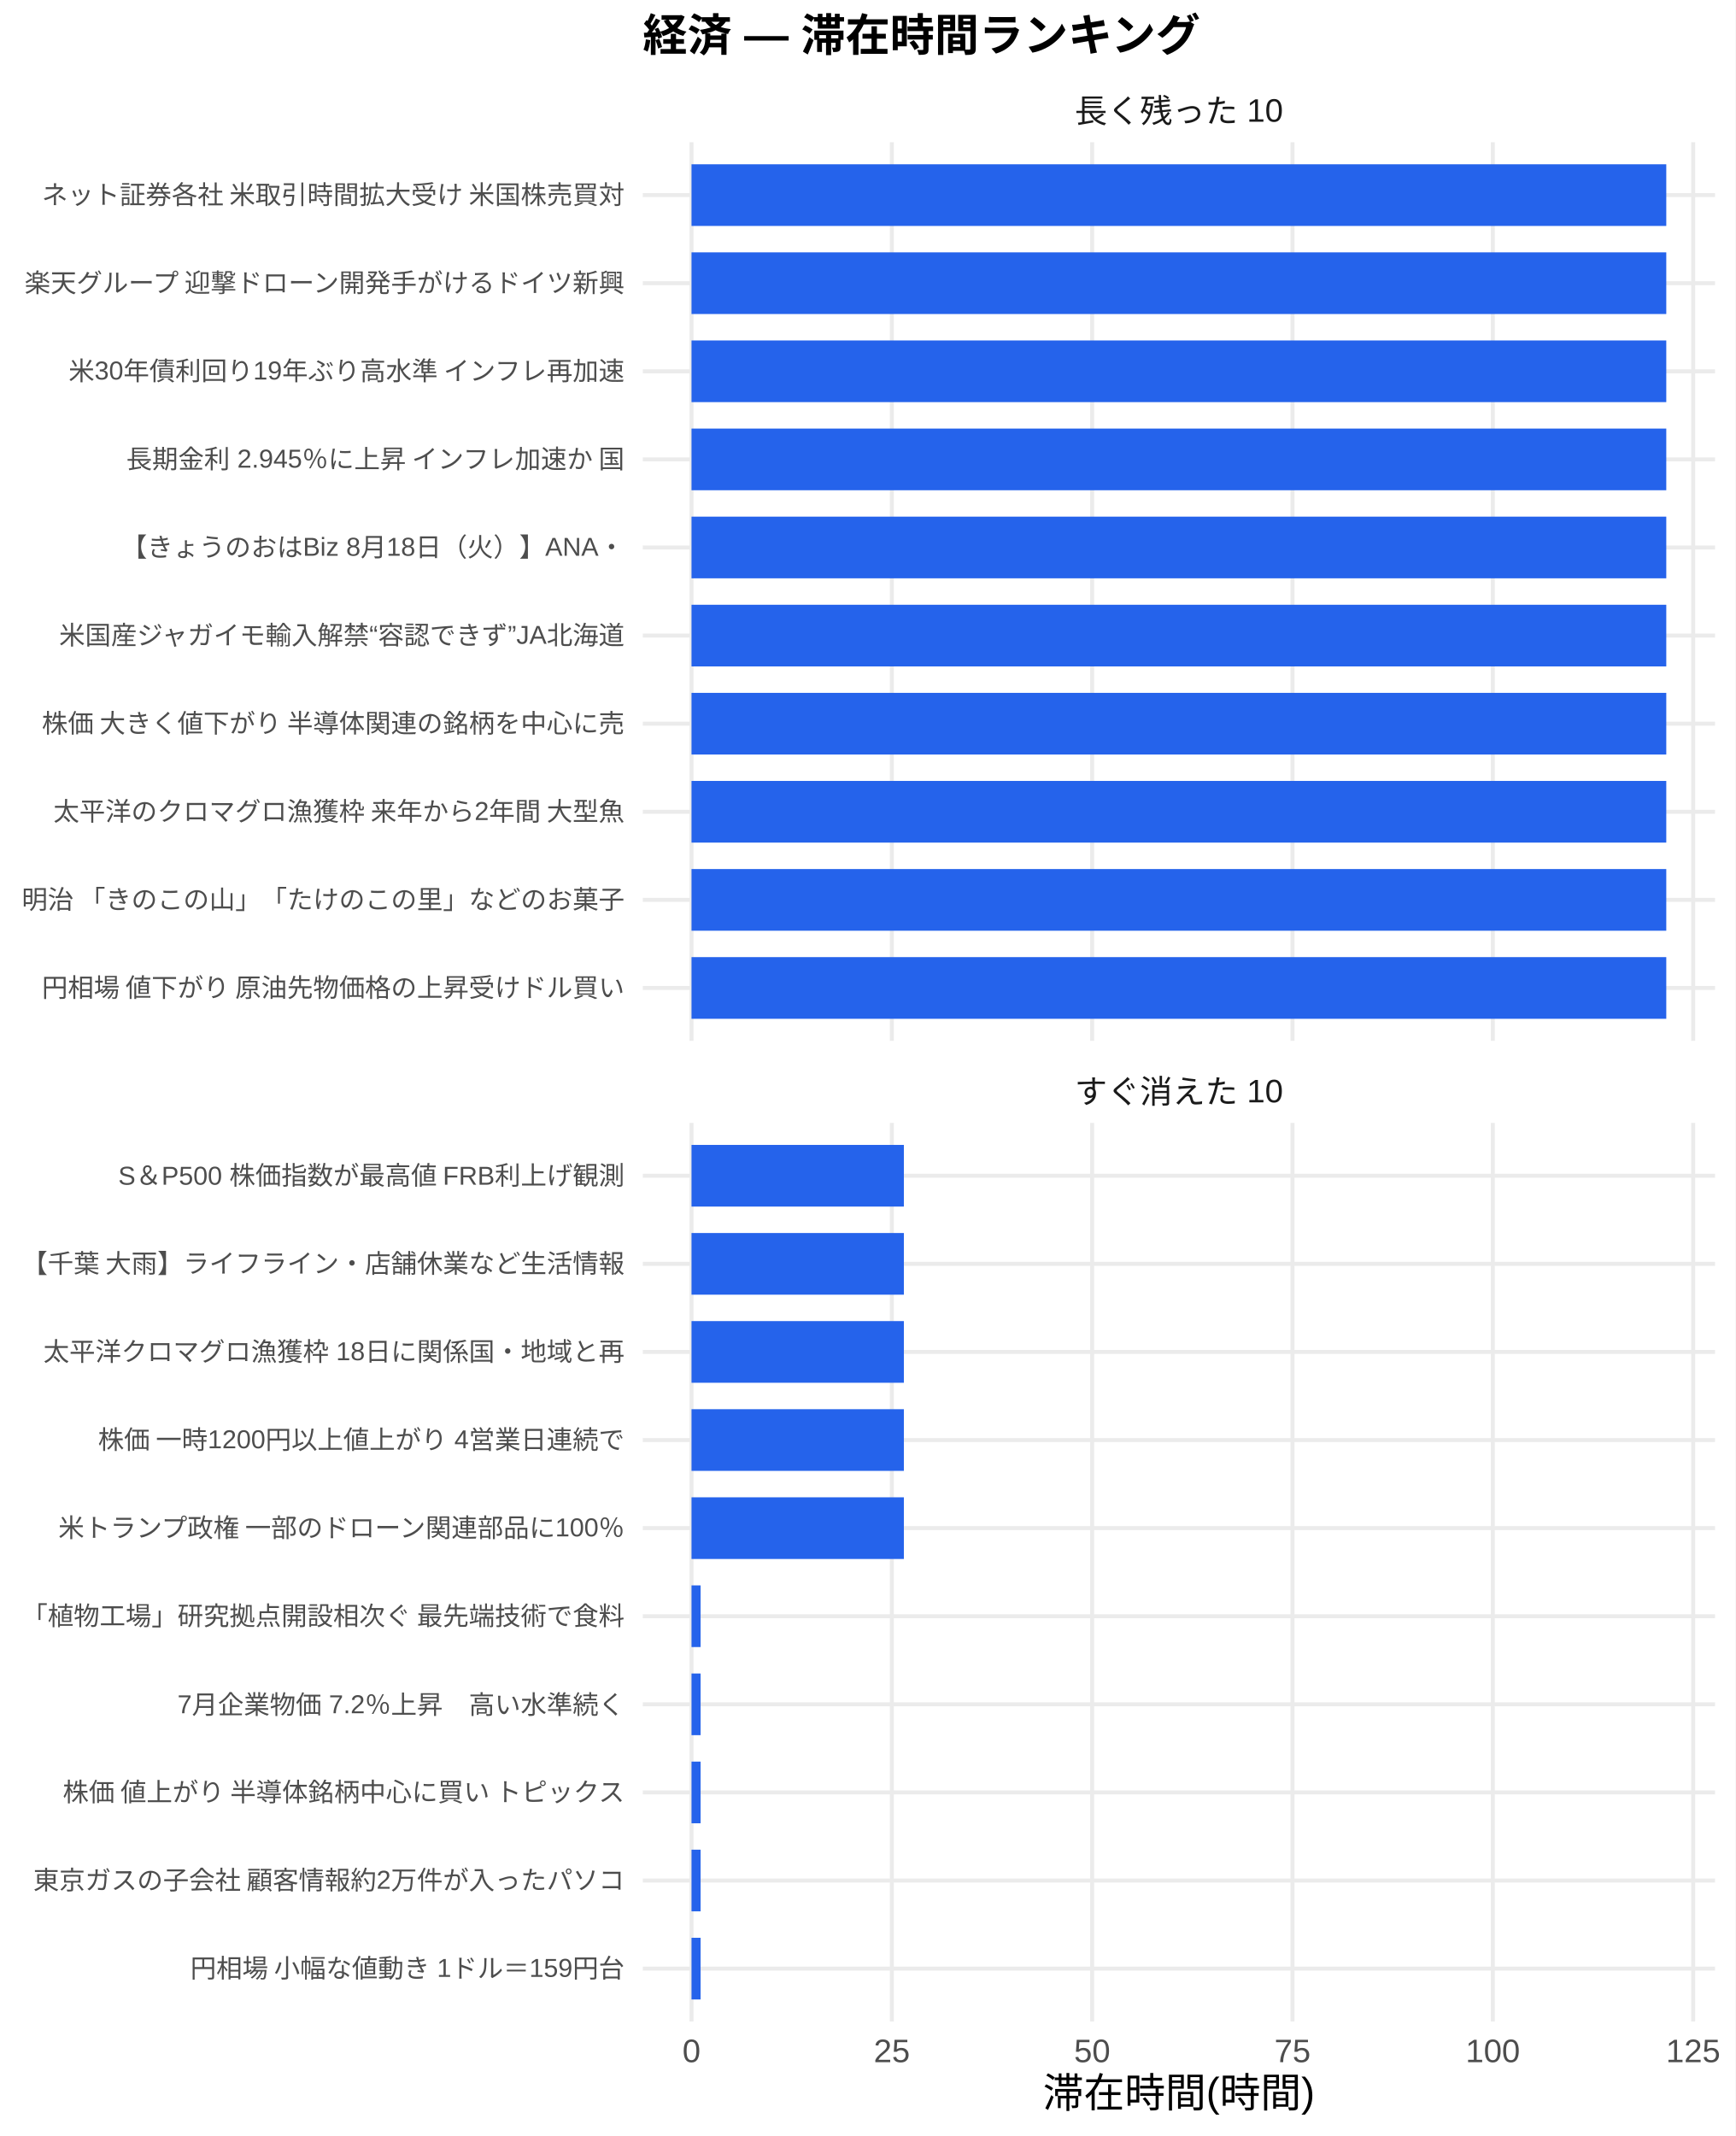
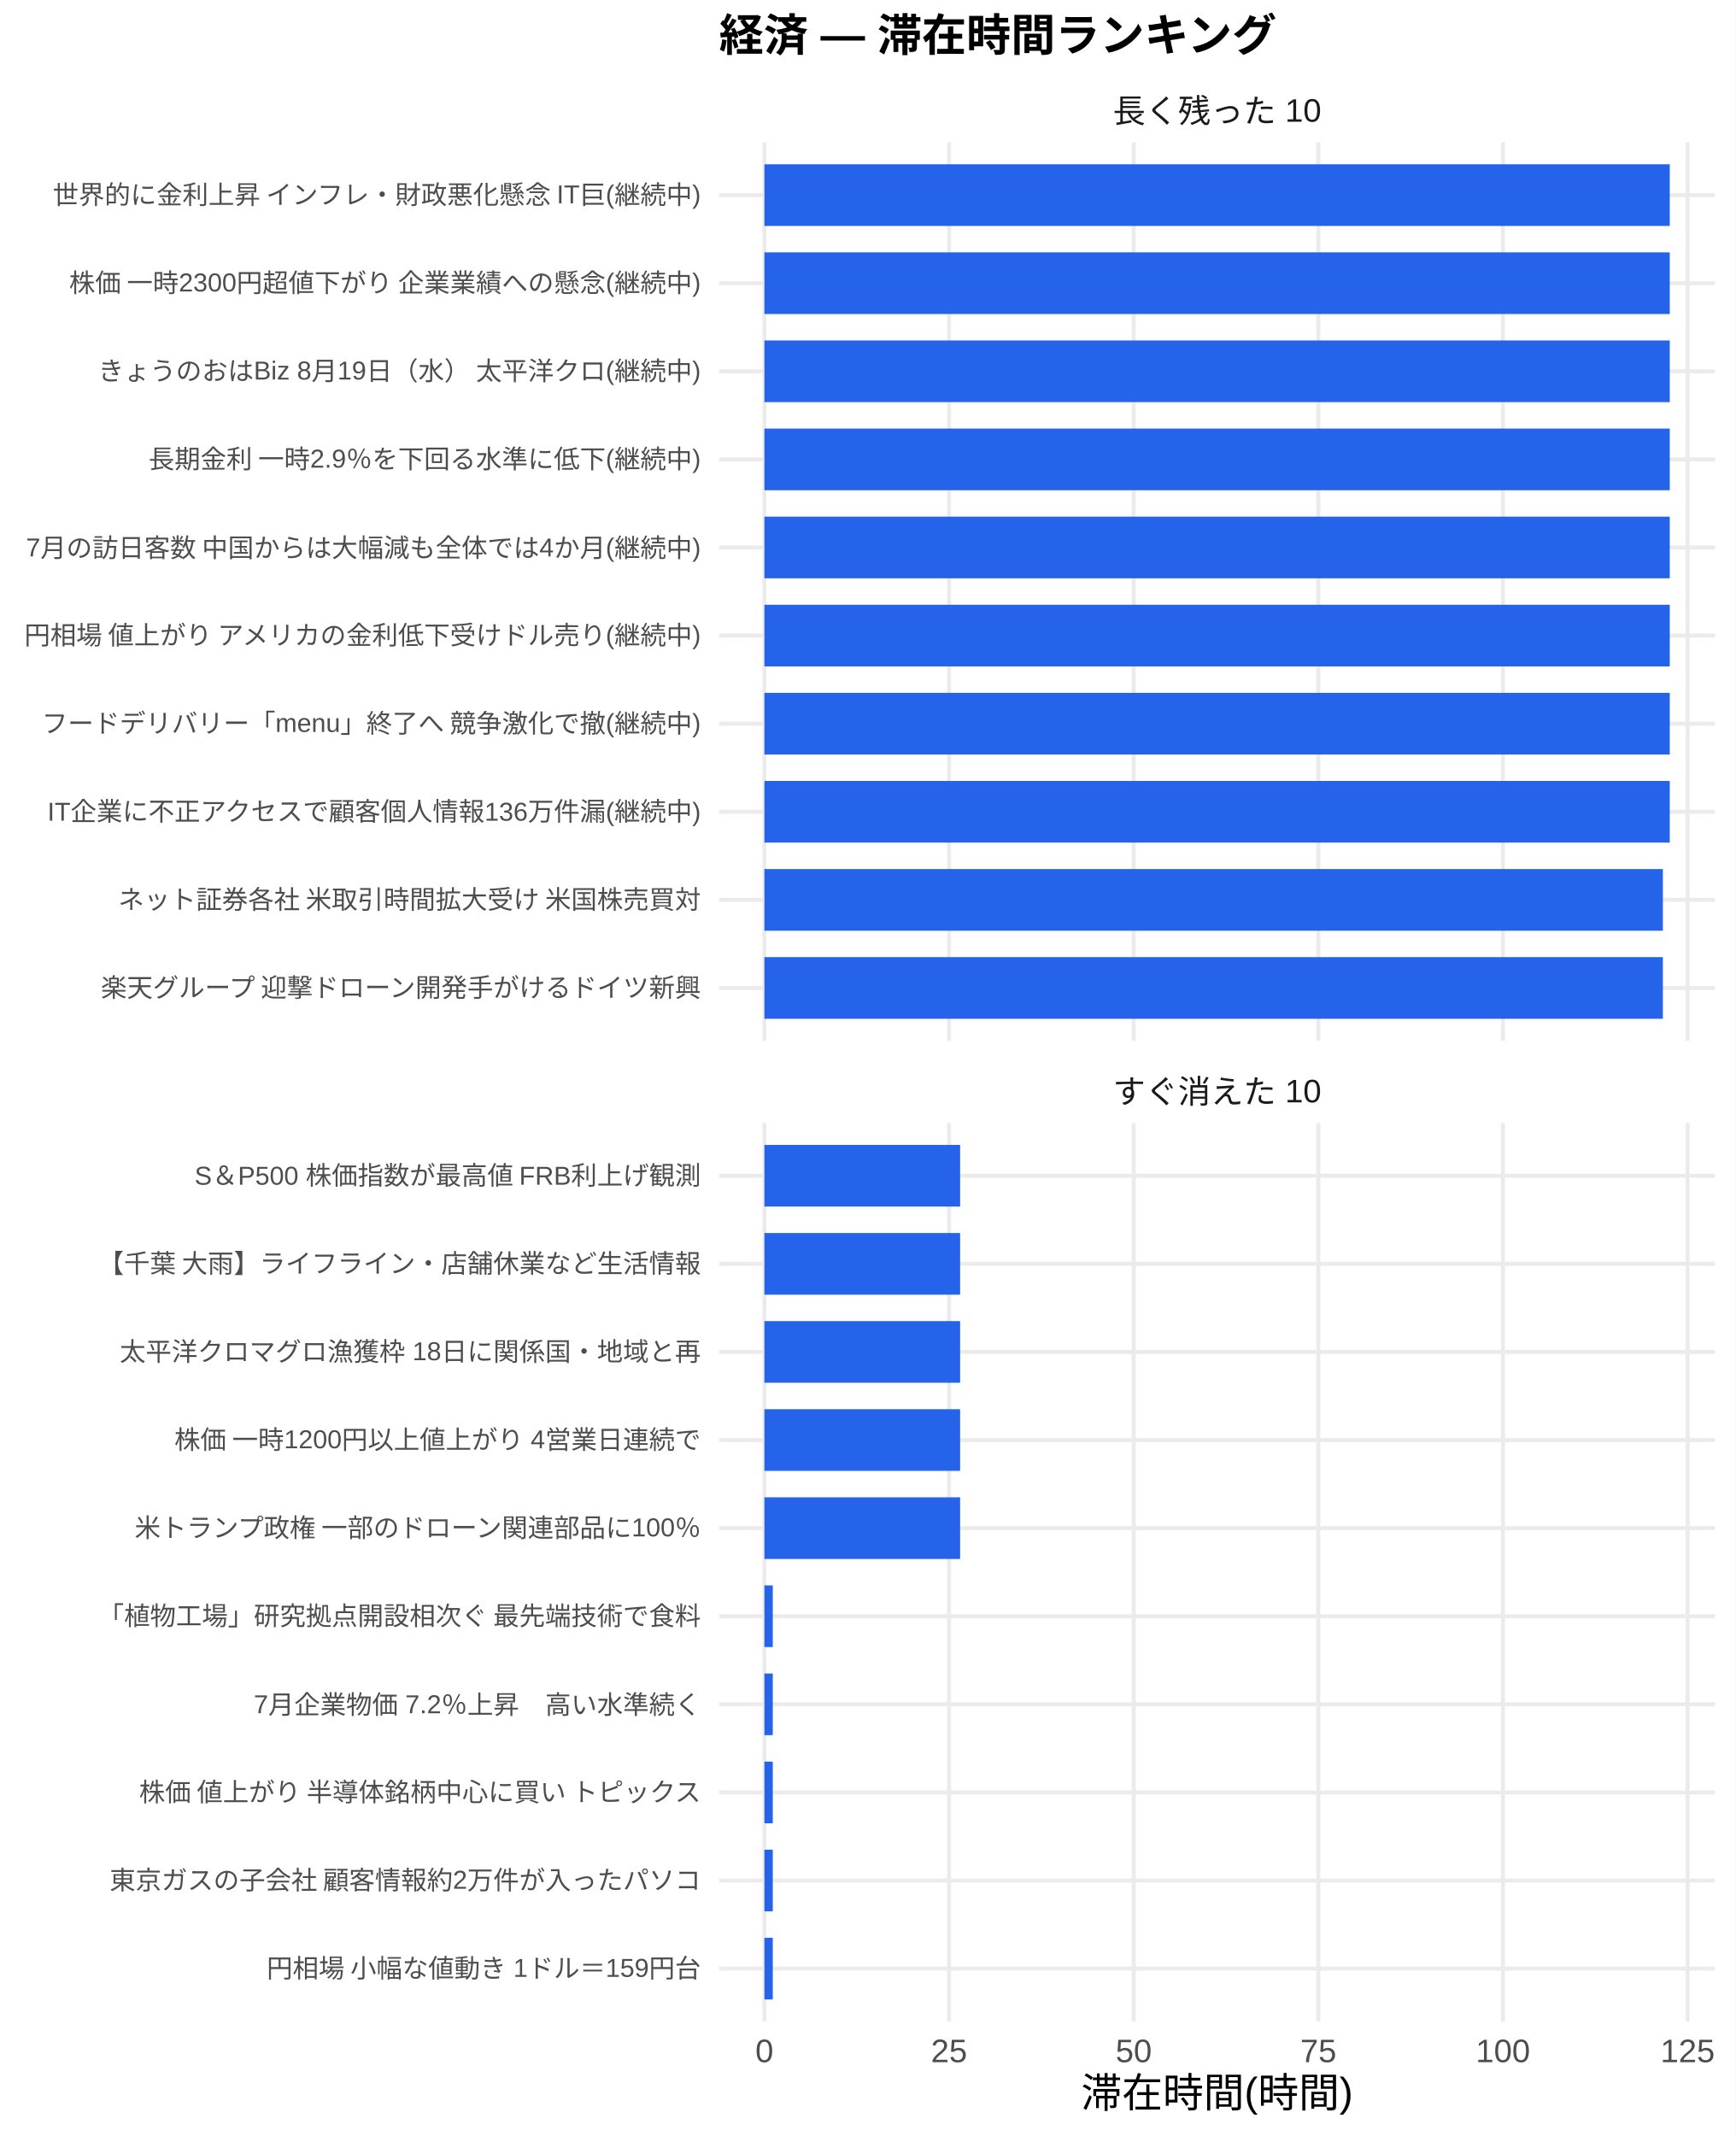
<svg xmlns="http://www.w3.org/2000/svg" width="468.00pt" height="576.00pt" viewBox="0 0 468.00 576.00">
  <g class="svglite">
    <defs>
      <style type="text/css">
    .svglite line, .svglite polyline, .svglite polygon, .svglite path, .svglite rect, .svglite circle {
      fill: none;
      stroke: #000000;
      stroke-linecap: round;
      stroke-linejoin: round;
      stroke-miterlimit: 10.00;
    }
    .svglite text {
      white-space: pre;
    }
    .svglite g.glyphgroup path {
      fill: inherit;
      stroke: none;
    }
  </style>
    </defs>
    <rect width="100%" height="100%" style="stroke: none; fill: #FFFFFF;" />
    <defs>
      <clipPath id="cpMC4wMHw0NjguMDB8MC4wMHw1NzYuMDA=">
        <rect x="0.00" y="0.00" width="468.00" height="576.00" />
      </clipPath>
    </defs>
    <g clip-path="url(#cpMC4wMHw0NjguMDB8MC4wMHw1NzYuMDA=)">
      <rect x="0.00" y="0.00" width="468.00" height="576.00" style="stroke-width: 1.07; stroke: none; fill: #FFFFFF;" />
    </g>
    <defs>
-       <clipPath id="cpMTczLjM1fDQ2Mi41MnwzOC4zNnwyODAuNjc=">
-         <rect x="173.35" y="38.36" width="289.17" height="242.31" />
+       <clipPath id="cpMTkzLjk0fDQ2Mi41MnwzOC4zNnwyODAuNjc=">
+         <rect x="193.94" y="38.36" width="268.58" height="242.31" />
      </clipPath>
    </defs>
-     <g clip-path="url(#cpMTczLjM1fDQ2Mi41MnwzOC4zNnwyODAuNjc=)">
-       <polyline points="173.35,266.42 462.52,266.42 " style="stroke-width: 1.07; stroke: #EBEBEB; stroke-linecap: butt;" />
-       <polyline points="173.35,242.66 462.52,242.66 " style="stroke-width: 1.07; stroke: #EBEBEB; stroke-linecap: butt;" />
-       <polyline points="173.35,218.91 462.52,218.91 " style="stroke-width: 1.07; stroke: #EBEBEB; stroke-linecap: butt;" />
-       <polyline points="173.35,195.15 462.52,195.15 " style="stroke-width: 1.07; stroke: #EBEBEB; stroke-linecap: butt;" />
-       <polyline points="173.35,171.39 462.52,171.39 " style="stroke-width: 1.07; stroke: #EBEBEB; stroke-linecap: butt;" />
-       <polyline points="173.35,147.64 462.52,147.64 " style="stroke-width: 1.07; stroke: #EBEBEB; stroke-linecap: butt;" />
-       <polyline points="173.35,123.88 462.52,123.88 " style="stroke-width: 1.07; stroke: #EBEBEB; stroke-linecap: butt;" />
-       <polyline points="173.35,100.13 462.52,100.13 " style="stroke-width: 1.07; stroke: #EBEBEB; stroke-linecap: butt;" />
-       <polyline points="173.35,76.37 462.52,76.37 " style="stroke-width: 1.07; stroke: #EBEBEB; stroke-linecap: butt;" />
-       <polyline points="173.35,52.61 462.52,52.61 " style="stroke-width: 1.07; stroke: #EBEBEB; stroke-linecap: butt;" />
-       <polyline points="186.49,280.67 186.49,38.36 " style="stroke-width: 1.07; stroke: #EBEBEB; stroke-linecap: butt;" />
-       <polyline points="240.52,280.67 240.52,38.36 " style="stroke-width: 1.07; stroke: #EBEBEB; stroke-linecap: butt;" />
-       <polyline points="294.54,280.67 294.54,38.36 " style="stroke-width: 1.07; stroke: #EBEBEB; stroke-linecap: butt;" />
-       <polyline points="348.57,280.67 348.57,38.36 " style="stroke-width: 1.07; stroke: #EBEBEB; stroke-linecap: butt;" />
-       <polyline points="402.59,280.67 402.59,38.36 " style="stroke-width: 1.07; stroke: #EBEBEB; stroke-linecap: butt;" />
-       <polyline points="456.62,280.67 456.62,38.36 " style="stroke-width: 1.07; stroke: #EBEBEB; stroke-linecap: butt;" />
-       <rect x="186.49" y="44.30" width="262.88" height="16.63" style="stroke-width: 1.07; stroke: none; stroke-linecap: butt; stroke-linejoin: miter; fill: #2563EB;" />
-       <rect x="186.49" y="68.05" width="262.88" height="16.63" style="stroke-width: 1.07; stroke: none; stroke-linecap: butt; stroke-linejoin: miter; fill: #2563EB;" />
-       <rect x="186.49" y="91.81" width="262.88" height="16.63" style="stroke-width: 1.07; stroke: none; stroke-linecap: butt; stroke-linejoin: miter; fill: #2563EB;" />
-       <rect x="186.49" y="115.57" width="262.88" height="16.63" style="stroke-width: 1.07; stroke: none; stroke-linecap: butt; stroke-linejoin: miter; fill: #2563EB;" />
-       <rect x="186.49" y="139.32" width="262.88" height="16.63" style="stroke-width: 1.07; stroke: none; stroke-linecap: butt; stroke-linejoin: miter; fill: #2563EB;" />
-       <rect x="186.49" y="163.08" width="262.88" height="16.63" style="stroke-width: 1.07; stroke: none; stroke-linecap: butt; stroke-linejoin: miter; fill: #2563EB;" />
-       <rect x="186.49" y="186.84" width="262.88" height="16.63" style="stroke-width: 1.07; stroke: none; stroke-linecap: butt; stroke-linejoin: miter; fill: #2563EB;" />
-       <rect x="186.49" y="210.59" width="262.88" height="16.63" style="stroke-width: 1.07; stroke: none; stroke-linecap: butt; stroke-linejoin: miter; fill: #2563EB;" />
-       <rect x="186.49" y="234.35" width="262.88" height="16.63" style="stroke-width: 1.07; stroke: none; stroke-linecap: butt; stroke-linejoin: miter; fill: #2563EB;" />
-       <rect x="186.49" y="258.10" width="262.88" height="16.63" style="stroke-width: 1.07; stroke: none; stroke-linecap: butt; stroke-linejoin: miter; fill: #2563EB;" />
+     <g clip-path="url(#cpMTkzLjk0fDQ2Mi41MnwzOC4zNnwyODAuNjc=)">
+       <polyline points="193.94,266.42 462.52,266.42 " style="stroke-width: 1.07; stroke: #EBEBEB; stroke-linecap: butt;" />
+       <polyline points="193.94,242.66 462.52,242.66 " style="stroke-width: 1.07; stroke: #EBEBEB; stroke-linecap: butt;" />
+       <polyline points="193.94,218.91 462.52,218.91 " style="stroke-width: 1.07; stroke: #EBEBEB; stroke-linecap: butt;" />
+       <polyline points="193.94,195.15 462.52,195.15 " style="stroke-width: 1.07; stroke: #EBEBEB; stroke-linecap: butt;" />
+       <polyline points="193.94,171.39 462.52,171.39 " style="stroke-width: 1.07; stroke: #EBEBEB; stroke-linecap: butt;" />
+       <polyline points="193.94,147.64 462.52,147.64 " style="stroke-width: 1.07; stroke: #EBEBEB; stroke-linecap: butt;" />
+       <polyline points="193.94,123.88 462.52,123.88 " style="stroke-width: 1.07; stroke: #EBEBEB; stroke-linecap: butt;" />
+       <polyline points="193.94,100.13 462.52,100.13 " style="stroke-width: 1.07; stroke: #EBEBEB; stroke-linecap: butt;" />
+       <polyline points="193.94,76.37 462.52,76.37 " style="stroke-width: 1.07; stroke: #EBEBEB; stroke-linecap: butt;" />
+       <polyline points="193.94,52.61 462.52,52.61 " style="stroke-width: 1.07; stroke: #EBEBEB; stroke-linecap: butt;" />
+       <polyline points="206.15,280.67 206.15,38.36 " style="stroke-width: 1.07; stroke: #EBEBEB; stroke-linecap: butt;" />
+       <polyline points="255.95,280.67 255.95,38.36 " style="stroke-width: 1.07; stroke: #EBEBEB; stroke-linecap: butt;" />
+       <polyline points="305.74,280.67 305.74,38.36 " style="stroke-width: 1.07; stroke: #EBEBEB; stroke-linecap: butt;" />
+       <polyline points="355.54,280.67 355.54,38.36 " style="stroke-width: 1.07; stroke: #EBEBEB; stroke-linecap: butt;" />
+       <polyline points="405.33,280.67 405.33,38.36 " style="stroke-width: 1.07; stroke: #EBEBEB; stroke-linecap: butt;" />
+       <polyline points="455.13,280.67 455.13,38.36 " style="stroke-width: 1.07; stroke: #EBEBEB; stroke-linecap: butt;" />
+       <rect x="206.15" y="44.30" width="244.16" height="16.63" style="stroke-width: 1.07; stroke: none; stroke-linecap: butt; stroke-linejoin: miter; fill: #2563EB;" />
+       <rect x="206.15" y="68.05" width="244.16" height="16.63" style="stroke-width: 1.07; stroke: none; stroke-linecap: butt; stroke-linejoin: miter; fill: #2563EB;" />
+       <rect x="206.15" y="91.81" width="244.16" height="16.63" style="stroke-width: 1.07; stroke: none; stroke-linecap: butt; stroke-linejoin: miter; fill: #2563EB;" />
+       <rect x="206.15" y="115.57" width="244.16" height="16.63" style="stroke-width: 1.07; stroke: none; stroke-linecap: butt; stroke-linejoin: miter; fill: #2563EB;" />
+       <rect x="206.15" y="139.32" width="244.16" height="16.63" style="stroke-width: 1.07; stroke: none; stroke-linecap: butt; stroke-linejoin: miter; fill: #2563EB;" />
+       <rect x="206.15" y="163.08" width="244.16" height="16.63" style="stroke-width: 1.07; stroke: none; stroke-linecap: butt; stroke-linejoin: miter; fill: #2563EB;" />
+       <rect x="206.15" y="186.84" width="244.16" height="16.63" style="stroke-width: 1.07; stroke: none; stroke-linecap: butt; stroke-linejoin: miter; fill: #2563EB;" />
+       <rect x="206.15" y="210.59" width="244.16" height="16.63" style="stroke-width: 1.07; stroke: none; stroke-linecap: butt; stroke-linejoin: miter; fill: #2563EB;" />
+       <rect x="206.15" y="234.35" width="242.30" height="16.63" style="stroke-width: 1.07; stroke: none; stroke-linecap: butt; stroke-linejoin: miter; fill: #2563EB;" />
+       <rect x="206.15" y="258.10" width="242.30" height="16.63" style="stroke-width: 1.07; stroke: none; stroke-linecap: butt; stroke-linejoin: miter; fill: #2563EB;" />
    </g>
    <g clip-path="url(#cpMC4wMHw0NjguMDB8MC4wMHw1NzYuMDA=)">
</g>
    <defs>
-       <clipPath id="cpMTczLjM1fDQ2Mi41MnwzMDIuODB8NTQ1LjEy">
-         <rect x="173.35" y="302.80" width="289.17" height="242.31" />
+       <clipPath id="cpMTkzLjk0fDQ2Mi41MnwzMDIuODB8NTQ1LjEy">
+         <rect x="193.94" y="302.80" width="268.58" height="242.31" />
      </clipPath>
    </defs>
-     <g clip-path="url(#cpMTczLjM1fDQ2Mi41MnwzMDIuODB8NTQ1LjEy)">
-       <polyline points="173.35,530.86 462.52,530.86 " style="stroke-width: 1.07; stroke: #EBEBEB; stroke-linecap: butt;" />
-       <polyline points="173.35,507.11 462.52,507.11 " style="stroke-width: 1.07; stroke: #EBEBEB; stroke-linecap: butt;" />
-       <polyline points="173.35,483.35 462.52,483.35 " style="stroke-width: 1.07; stroke: #EBEBEB; stroke-linecap: butt;" />
-       <polyline points="173.35,459.59 462.52,459.59 " style="stroke-width: 1.07; stroke: #EBEBEB; stroke-linecap: butt;" />
-       <polyline points="173.35,435.84 462.52,435.84 " style="stroke-width: 1.07; stroke: #EBEBEB; stroke-linecap: butt;" />
-       <polyline points="173.35,412.08 462.52,412.08 " style="stroke-width: 1.07; stroke: #EBEBEB; stroke-linecap: butt;" />
-       <polyline points="173.35,388.33 462.52,388.33 " style="stroke-width: 1.07; stroke: #EBEBEB; stroke-linecap: butt;" />
-       <polyline points="173.35,364.57 462.52,364.57 " style="stroke-width: 1.07; stroke: #EBEBEB; stroke-linecap: butt;" />
-       <polyline points="173.35,340.81 462.52,340.81 " style="stroke-width: 1.07; stroke: #EBEBEB; stroke-linecap: butt;" />
-       <polyline points="173.35,317.06 462.52,317.06 " style="stroke-width: 1.07; stroke: #EBEBEB; stroke-linecap: butt;" />
-       <polyline points="186.49,545.12 186.49,302.80 " style="stroke-width: 1.07; stroke: #EBEBEB; stroke-linecap: butt;" />
-       <polyline points="240.52,545.12 240.52,302.80 " style="stroke-width: 1.07; stroke: #EBEBEB; stroke-linecap: butt;" />
-       <polyline points="294.54,545.12 294.54,302.80 " style="stroke-width: 1.07; stroke: #EBEBEB; stroke-linecap: butt;" />
-       <polyline points="348.57,545.12 348.57,302.80 " style="stroke-width: 1.07; stroke: #EBEBEB; stroke-linecap: butt;" />
-       <polyline points="402.59,545.12 402.59,302.80 " style="stroke-width: 1.07; stroke: #EBEBEB; stroke-linecap: butt;" />
-       <polyline points="456.62,545.12 456.62,302.80 " style="stroke-width: 1.07; stroke: #EBEBEB; stroke-linecap: butt;" />
-       <rect x="186.49" y="308.74" width="57.27" height="16.63" style="stroke-width: 1.07; stroke: none; stroke-linecap: butt; stroke-linejoin: miter; fill: #2563EB;" />
-       <rect x="186.49" y="332.50" width="57.27" height="16.63" style="stroke-width: 1.07; stroke: none; stroke-linecap: butt; stroke-linejoin: miter; fill: #2563EB;" />
-       <rect x="186.49" y="356.25" width="57.27" height="16.63" style="stroke-width: 1.07; stroke: none; stroke-linecap: butt; stroke-linejoin: miter; fill: #2563EB;" />
-       <rect x="186.49" y="380.01" width="57.27" height="16.63" style="stroke-width: 1.07; stroke: none; stroke-linecap: butt; stroke-linejoin: miter; fill: #2563EB;" />
-       <rect x="186.49" y="403.77" width="57.27" height="16.63" style="stroke-width: 1.07; stroke: none; stroke-linecap: butt; stroke-linejoin: miter; fill: #2563EB;" />
-       <rect x="186.49" y="427.52" width="2.45" height="16.63" style="stroke-width: 1.07; stroke: none; stroke-linecap: butt; stroke-linejoin: miter; fill: #2563EB;" />
-       <rect x="186.49" y="451.28" width="2.45" height="16.63" style="stroke-width: 1.07; stroke: none; stroke-linecap: butt; stroke-linejoin: miter; fill: #2563EB;" />
-       <rect x="186.49" y="475.04" width="2.45" height="16.63" style="stroke-width: 1.07; stroke: none; stroke-linecap: butt; stroke-linejoin: miter; fill: #2563EB;" />
-       <rect x="186.49" y="498.79" width="2.45" height="16.63" style="stroke-width: 1.07; stroke: none; stroke-linecap: butt; stroke-linejoin: miter; fill: #2563EB;" />
-       <rect x="186.49" y="522.55" width="2.45" height="16.63" style="stroke-width: 1.07; stroke: none; stroke-linecap: butt; stroke-linejoin: miter; fill: #2563EB;" />
+     <g clip-path="url(#cpMTkzLjk0fDQ2Mi41MnwzMDIuODB8NTQ1LjEy)">
+       <polyline points="193.94,530.86 462.52,530.86 " style="stroke-width: 1.07; stroke: #EBEBEB; stroke-linecap: butt;" />
+       <polyline points="193.94,507.11 462.52,507.11 " style="stroke-width: 1.07; stroke: #EBEBEB; stroke-linecap: butt;" />
+       <polyline points="193.94,483.35 462.52,483.35 " style="stroke-width: 1.07; stroke: #EBEBEB; stroke-linecap: butt;" />
+       <polyline points="193.94,459.59 462.52,459.59 " style="stroke-width: 1.07; stroke: #EBEBEB; stroke-linecap: butt;" />
+       <polyline points="193.94,435.84 462.52,435.84 " style="stroke-width: 1.07; stroke: #EBEBEB; stroke-linecap: butt;" />
+       <polyline points="193.94,412.08 462.52,412.08 " style="stroke-width: 1.07; stroke: #EBEBEB; stroke-linecap: butt;" />
+       <polyline points="193.94,388.33 462.52,388.33 " style="stroke-width: 1.07; stroke: #EBEBEB; stroke-linecap: butt;" />
+       <polyline points="193.94,364.57 462.52,364.57 " style="stroke-width: 1.07; stroke: #EBEBEB; stroke-linecap: butt;" />
+       <polyline points="193.94,340.81 462.52,340.81 " style="stroke-width: 1.07; stroke: #EBEBEB; stroke-linecap: butt;" />
+       <polyline points="193.94,317.06 462.52,317.06 " style="stroke-width: 1.07; stroke: #EBEBEB; stroke-linecap: butt;" />
+       <polyline points="206.15,545.12 206.15,302.80 " style="stroke-width: 1.07; stroke: #EBEBEB; stroke-linecap: butt;" />
+       <polyline points="255.95,545.12 255.95,302.80 " style="stroke-width: 1.07; stroke: #EBEBEB; stroke-linecap: butt;" />
+       <polyline points="305.74,545.12 305.74,302.80 " style="stroke-width: 1.07; stroke: #EBEBEB; stroke-linecap: butt;" />
+       <polyline points="355.54,545.12 355.54,302.80 " style="stroke-width: 1.07; stroke: #EBEBEB; stroke-linecap: butt;" />
+       <polyline points="405.33,545.12 405.33,302.80 " style="stroke-width: 1.07; stroke: #EBEBEB; stroke-linecap: butt;" />
+       <polyline points="455.13,545.12 455.13,302.80 " style="stroke-width: 1.07; stroke: #EBEBEB; stroke-linecap: butt;" />
+       <rect x="206.15" y="308.74" width="52.78" height="16.63" style="stroke-width: 1.07; stroke: none; stroke-linecap: butt; stroke-linejoin: miter; fill: #2563EB;" />
+       <rect x="206.15" y="332.50" width="52.78" height="16.63" style="stroke-width: 1.07; stroke: none; stroke-linecap: butt; stroke-linejoin: miter; fill: #2563EB;" />
+       <rect x="206.15" y="356.25" width="52.78" height="16.63" style="stroke-width: 1.07; stroke: none; stroke-linecap: butt; stroke-linejoin: miter; fill: #2563EB;" />
+       <rect x="206.15" y="380.01" width="52.78" height="16.63" style="stroke-width: 1.07; stroke: none; stroke-linecap: butt; stroke-linejoin: miter; fill: #2563EB;" />
+       <rect x="206.15" y="403.77" width="52.78" height="16.63" style="stroke-width: 1.07; stroke: none; stroke-linecap: butt; stroke-linejoin: miter; fill: #2563EB;" />
+       <rect x="206.15" y="427.52" width="2.26" height="16.63" style="stroke-width: 1.07; stroke: none; stroke-linecap: butt; stroke-linejoin: miter; fill: #2563EB;" />
+       <rect x="206.15" y="451.28" width="2.26" height="16.63" style="stroke-width: 1.07; stroke: none; stroke-linecap: butt; stroke-linejoin: miter; fill: #2563EB;" />
+       <rect x="206.15" y="475.04" width="2.26" height="16.63" style="stroke-width: 1.07; stroke: none; stroke-linecap: butt; stroke-linejoin: miter; fill: #2563EB;" />
+       <rect x="206.15" y="498.79" width="2.26" height="16.63" style="stroke-width: 1.07; stroke: none; stroke-linecap: butt; stroke-linejoin: miter; fill: #2563EB;" />
+       <rect x="206.15" y="522.55" width="2.26" height="16.63" style="stroke-width: 1.07; stroke: none; stroke-linecap: butt; stroke-linejoin: miter; fill: #2563EB;" />
    </g>
    <g clip-path="url(#cpMC4wMHw0NjguMDB8MC4wMHw1NzYuMDA=)">
</g>
    <defs>
-       <clipPath id="cpMTczLjM1fDQ2Mi41MnwyODYuMTV8MzAyLjgw">
-         <rect x="173.35" y="286.15" width="289.17" height="16.65" />
+       <clipPath id="cpMTkzLjk0fDQ2Mi41MnwyODYuMTV8MzAyLjgw">
+         <rect x="193.94" y="286.15" width="268.58" height="16.65" />
      </clipPath>
    </defs>
-     <g clip-path="url(#cpMTczLjM1fDQ2Mi41MnwyODYuMTV8MzAyLjgw)">
-       <text x="317.93" y="297.50" text-anchor="middle" style="font-size: 8.80px;fill: #1A1A1A; font-family: &quot;Liberation Sans&quot;;" textLength="56.20px" lengthAdjust="spacingAndGlyphs">すぐ消えた 10</text>
+     <g clip-path="url(#cpMTkzLjk0fDQ2Mi41MnwyODYuMTV8MzAyLjgw)">
+       <text x="328.23" y="297.50" text-anchor="middle" style="font-size: 8.80px;fill: #1A1A1A; font-family: &quot;Liberation Sans&quot;;" textLength="56.20px" lengthAdjust="spacingAndGlyphs">すぐ消えた 10</text>
    </g>
    <g clip-path="url(#cpMC4wMHw0NjguMDB8MC4wMHw1NzYuMDA=)">
</g>
    <defs>
-       <clipPath id="cpMTczLjM1fDQ2Mi41MnwyMS43MXwzOC4zNg==">
-         <rect x="173.35" y="21.71" width="289.17" height="16.65" />
+       <clipPath id="cpMTkzLjk0fDQ2Mi41MnwyMS43MXwzOC4zNg==">
+         <rect x="193.94" y="21.71" width="268.58" height="16.65" />
      </clipPath>
    </defs>
-     <g clip-path="url(#cpMTczLjM1fDQ2Mi41MnwyMS43MXwzOC4zNg==)">
-       <text x="317.93" y="33.06" text-anchor="middle" style="font-size: 8.80px;fill: #1A1A1A; font-family: &quot;Liberation Sans&quot;;" textLength="56.20px" lengthAdjust="spacingAndGlyphs">長く残った 10</text>
+     <g clip-path="url(#cpMTkzLjk0fDQ2Mi41MnwyMS43MXwzOC4zNg==)">
+       <text x="328.23" y="33.06" text-anchor="middle" style="font-size: 8.80px;fill: #1A1A1A; font-family: &quot;Liberation Sans&quot;;" textLength="56.20px" lengthAdjust="spacingAndGlyphs">長く残った 10</text>
    </g>
    <g clip-path="url(#cpMC4wMHw0NjguMDB8MC4wMHw1NzYuMDA=)">
-       <text x="186.49" y="556.10" text-anchor="middle" style="font-size: 8.80px;fill: #4D4D4D; font-family: &quot;Liberation Sans&quot;;" textLength="4.89px" lengthAdjust="spacingAndGlyphs">0</text>
-       <text x="240.52" y="556.10" text-anchor="middle" style="font-size: 8.80px;fill: #4D4D4D; font-family: &quot;Liberation Sans&quot;;" textLength="9.78px" lengthAdjust="spacingAndGlyphs">25</text>
-       <text x="294.54" y="556.10" text-anchor="middle" style="font-size: 8.80px;fill: #4D4D4D; font-family: &quot;Liberation Sans&quot;;" textLength="9.78px" lengthAdjust="spacingAndGlyphs">50</text>
-       <text x="348.57" y="556.10" text-anchor="middle" style="font-size: 8.80px;fill: #4D4D4D; font-family: &quot;Liberation Sans&quot;;" textLength="9.78px" lengthAdjust="spacingAndGlyphs">75</text>
-       <text x="402.59" y="556.10" text-anchor="middle" style="font-size: 8.80px;fill: #4D4D4D; font-family: &quot;Liberation Sans&quot;;" textLength="14.67px" lengthAdjust="spacingAndGlyphs">100</text>
-       <text x="456.62" y="556.10" text-anchor="middle" style="font-size: 8.80px;fill: #4D4D4D; font-family: &quot;Liberation Sans&quot;;" textLength="14.67px" lengthAdjust="spacingAndGlyphs">125</text>
-       <text x="168.42" y="268.83" text-anchor="end" style="font-size: 7.00px;fill: #4D4D4D; font-family: &quot;Liberation Sans&quot;;" textLength="157.88px" lengthAdjust="spacingAndGlyphs">円相場 値下がり 原油先物価格の上昇受けドル買い</text>
-       <text x="168.42" y="245.07" text-anchor="end" style="font-size: 7.00px;fill: #4D4D4D; font-family: &quot;Liberation Sans&quot;;" textLength="162.94px" lengthAdjust="spacingAndGlyphs">明治 「きのこの山」「たけのこの里」などのお菓子</text>
-       <text x="168.42" y="221.31" text-anchor="end" style="font-size: 7.00px;fill: #4D4D4D; font-family: &quot;Liberation Sans&quot;;" textLength="154.77px" lengthAdjust="spacingAndGlyphs">太平洋のクロマグロ漁獲枠 来年から2年間 大型魚</text>
-       <text x="168.42" y="197.56" text-anchor="end" style="font-size: 7.00px;fill: #4D4D4D; font-family: &quot;Liberation Sans&quot;;" textLength="157.88px" lengthAdjust="spacingAndGlyphs">株価 大きく値下がり 半導体関連の銘柄を中心に売</text>
-       <text x="168.42" y="173.80" text-anchor="end" style="font-size: 7.00px;fill: #4D4D4D; font-family: &quot;Liberation Sans&quot;;" textLength="152.83px" lengthAdjust="spacingAndGlyphs">米国産ジャガイモ輸入解禁“容認できず”JA北海道</text>
-       <text x="168.42" y="150.05" text-anchor="end" style="font-size: 7.00px;fill: #4D4D4D; font-family: &quot;Liberation Sans&quot;;" textLength="135.75px" lengthAdjust="spacingAndGlyphs">【きょうのおはBiz 8月18日（火）】ANA・</text>
-       <text x="168.42" y="126.29" text-anchor="end" style="font-size: 7.00px;fill: #4D4D4D; font-family: &quot;Liberation Sans&quot;;" textLength="135.31px" lengthAdjust="spacingAndGlyphs">長期金利 2.945％に上昇 インフレ加速か 国</text>
-       <text x="168.42" y="102.53" text-anchor="end" style="font-size: 7.00px;fill: #4D4D4D; font-family: &quot;Liberation Sans&quot;;" textLength="150.50px" lengthAdjust="spacingAndGlyphs">米30年債利回り19年ぶり高水準 インフレ再加速</text>
-       <text x="168.42" y="78.78" text-anchor="end" style="font-size: 7.00px;fill: #4D4D4D; font-family: &quot;Liberation Sans&quot;;" textLength="162.94px" lengthAdjust="spacingAndGlyphs">楽天グループ 迎撃ドローン開発手がけるドイツ新興</text>
-       <text x="168.42" y="55.02" text-anchor="end" style="font-size: 7.00px;fill: #4D4D4D; font-family: &quot;Liberation Sans&quot;;" textLength="157.88px" lengthAdjust="spacingAndGlyphs">ネット証券各社 米取引時間拡大受け 米国株売買対</text>
-       <text x="168.42" y="533.27" text-anchor="end" style="font-size: 7.00px;fill: #4D4D4D; font-family: &quot;Liberation Sans&quot;;" textLength="117.44px" lengthAdjust="spacingAndGlyphs">円相場 小幅な値動き 1ドル＝159円台</text>
-       <text x="168.42" y="509.51" text-anchor="end" style="font-size: 7.00px;fill: #4D4D4D; font-family: &quot;Liberation Sans&quot;;" textLength="159.83px" lengthAdjust="spacingAndGlyphs">東京ガスの子会社 顧客情報約2万件が入ったパソコ</text>
-       <text x="168.42" y="485.76" text-anchor="end" style="font-size: 7.00px;fill: #4D4D4D; font-family: &quot;Liberation Sans&quot;;" textLength="152.81px" lengthAdjust="spacingAndGlyphs">株価 値上がり 半導体銘柄中心に買い トピックス</text>
-       <text x="168.42" y="462.00" text-anchor="end" style="font-size: 7.00px;fill: #4D4D4D; font-family: &quot;Liberation Sans&quot;;" textLength="120.55px" lengthAdjust="spacingAndGlyphs">7月企業物価 7.2％上昇　高い水準続く</text>
-       <text x="168.42" y="438.25" text-anchor="end" style="font-size: 7.00px;fill: #4D4D4D; font-family: &quot;Liberation Sans&quot;;" textLength="162.94px" lengthAdjust="spacingAndGlyphs">「植物工場」研究拠点開設相次ぐ 最先端技術で食料</text>
-       <text x="168.42" y="414.49" text-anchor="end" style="font-size: 7.00px;fill: #4D4D4D; font-family: &quot;Liberation Sans&quot;;" textLength="153.61px" lengthAdjust="spacingAndGlyphs">米トランプ政権 一部のドローン関連部品に100％</text>
-       <text x="168.42" y="390.73" text-anchor="end" style="font-size: 7.00px;fill: #4D4D4D; font-family: &quot;Liberation Sans&quot;;" textLength="142.33px" lengthAdjust="spacingAndGlyphs">株価 一時1200円以上値上がり 4営業日連続で</text>
-       <text x="168.42" y="366.98" text-anchor="end" style="font-size: 7.00px;fill: #4D4D4D; font-family: &quot;Liberation Sans&quot;;" textLength="156.72px" lengthAdjust="spacingAndGlyphs">太平洋クロマグロ漁獲枠 18日に関係国・地域と再</text>
-       <text x="168.42" y="343.22" text-anchor="end" style="font-size: 7.00px;fill: #4D4D4D; font-family: &quot;Liberation Sans&quot;;" textLength="162.94px" lengthAdjust="spacingAndGlyphs">【千葉 大雨】ライフライン・店舗休業など生活情報</text>
-       <text x="168.42" y="319.47" text-anchor="end" style="font-size: 7.00px;fill: #4D4D4D; font-family: &quot;Liberation Sans&quot;;" textLength="136.91px" lengthAdjust="spacingAndGlyphs">S＆P500 株価指数が最高値 FRB利上げ観測</text>
-       <text x="317.93" y="568.24" text-anchor="middle" style="font-size: 11.00px; font-family: &quot;Liberation Sans&quot;;" textLength="73.31px" lengthAdjust="spacingAndGlyphs">滞在時間(時間)</text>
-       <text x="173.35" y="13.74" style="font-size: 12.00px; font-weight: bold; font-family: &quot;Liberation Sans&quot;;" textLength="150.66px" lengthAdjust="spacingAndGlyphs">経済 — 滞在時間ランキング</text>
+       <text x="206.15" y="556.10" text-anchor="middle" style="font-size: 8.80px;fill: #4D4D4D; font-family: &quot;Liberation Sans&quot;;" textLength="4.89px" lengthAdjust="spacingAndGlyphs">0</text>
+       <text x="255.95" y="556.10" text-anchor="middle" style="font-size: 8.80px;fill: #4D4D4D; font-family: &quot;Liberation Sans&quot;;" textLength="9.78px" lengthAdjust="spacingAndGlyphs">25</text>
+       <text x="305.74" y="556.10" text-anchor="middle" style="font-size: 8.80px;fill: #4D4D4D; font-family: &quot;Liberation Sans&quot;;" textLength="9.78px" lengthAdjust="spacingAndGlyphs">50</text>
+       <text x="355.54" y="556.10" text-anchor="middle" style="font-size: 8.80px;fill: #4D4D4D; font-family: &quot;Liberation Sans&quot;;" textLength="9.78px" lengthAdjust="spacingAndGlyphs">75</text>
+       <text x="405.33" y="556.10" text-anchor="middle" style="font-size: 8.80px;fill: #4D4D4D; font-family: &quot;Liberation Sans&quot;;" textLength="14.67px" lengthAdjust="spacingAndGlyphs">100</text>
+       <text x="455.13" y="556.10" text-anchor="middle" style="font-size: 8.80px;fill: #4D4D4D; font-family: &quot;Liberation Sans&quot;;" textLength="14.67px" lengthAdjust="spacingAndGlyphs">125</text>
+       <text x="189.01" y="268.83" text-anchor="end" style="font-size: 7.00px;fill: #4D4D4D; font-family: &quot;Liberation Sans&quot;;" textLength="162.94px" lengthAdjust="spacingAndGlyphs">楽天グループ 迎撃ドローン開発手がけるドイツ新興</text>
+       <text x="189.01" y="245.07" text-anchor="end" style="font-size: 7.00px;fill: #4D4D4D; font-family: &quot;Liberation Sans&quot;;" textLength="157.88px" lengthAdjust="spacingAndGlyphs">ネット証券各社 米取引時間拡大受け 米国株売買対</text>
+       <text x="189.01" y="221.31" text-anchor="end" style="font-size: 7.00px;fill: #4D4D4D; font-family: &quot;Liberation Sans&quot;;" textLength="176.55px" lengthAdjust="spacingAndGlyphs">IT企業に不正アクセスで顧客個人情報136万件漏(継続中)</text>
+       <text x="189.01" y="197.56" text-anchor="end" style="font-size: 7.00px;fill: #4D4D4D; font-family: &quot;Liberation Sans&quot;;" textLength="178.09px" lengthAdjust="spacingAndGlyphs">フードデリバリー「menu」終了へ 競争激化で撤(継続中)</text>
+       <text x="189.01" y="173.80" text-anchor="end" style="font-size: 7.00px;fill: #4D4D4D; font-family: &quot;Liberation Sans&quot;;" textLength="183.53px" lengthAdjust="spacingAndGlyphs">円相場 値上がり アメリカの金利低下受けドル売り(継続中)</text>
+       <text x="189.01" y="150.05" text-anchor="end" style="font-size: 7.00px;fill: #4D4D4D; font-family: &quot;Liberation Sans&quot;;" textLength="182.38px" lengthAdjust="spacingAndGlyphs">7月の訪日客数 中国からは大幅減も全体では4か月(継続中)</text>
+       <text x="189.01" y="126.29" text-anchor="end" style="font-size: 7.00px;fill: #4D4D4D; font-family: &quot;Liberation Sans&quot;;" textLength="149.31px" lengthAdjust="spacingAndGlyphs">長期金利 一時2.9％を下回る水準に低下(継続中)</text>
+       <text x="189.01" y="102.53" text-anchor="end" style="font-size: 7.00px;fill: #4D4D4D; font-family: &quot;Liberation Sans&quot;;" textLength="162.94px" lengthAdjust="spacingAndGlyphs">きょうのおはBiz 8月19日（水） 太平洋クロ(継続中)</text>
+       <text x="189.01" y="78.78" text-anchor="end" style="font-size: 7.00px;fill: #4D4D4D; font-family: &quot;Liberation Sans&quot;;" textLength="171.09px" lengthAdjust="spacingAndGlyphs">株価 一時2300円超値下がり 企業業績への懸念(継続中)</text>
+       <text x="189.01" y="55.02" text-anchor="end" style="font-size: 7.00px;fill: #4D4D4D; font-family: &quot;Liberation Sans&quot;;" textLength="175.75px" lengthAdjust="spacingAndGlyphs">世界的に金利上昇 インフレ・財政悪化懸念 IT巨(継続中)</text>
+       <text x="189.01" y="533.27" text-anchor="end" style="font-size: 7.00px;fill: #4D4D4D; font-family: &quot;Liberation Sans&quot;;" textLength="117.44px" lengthAdjust="spacingAndGlyphs">円相場 小幅な値動き 1ドル＝159円台</text>
+       <text x="189.01" y="509.51" text-anchor="end" style="font-size: 7.00px;fill: #4D4D4D; font-family: &quot;Liberation Sans&quot;;" textLength="159.83px" lengthAdjust="spacingAndGlyphs">東京ガスの子会社 顧客情報約2万件が入ったパソコ</text>
+       <text x="189.01" y="485.76" text-anchor="end" style="font-size: 7.00px;fill: #4D4D4D; font-family: &quot;Liberation Sans&quot;;" textLength="152.81px" lengthAdjust="spacingAndGlyphs">株価 値上がり 半導体銘柄中心に買い トピックス</text>
+       <text x="189.01" y="462.00" text-anchor="end" style="font-size: 7.00px;fill: #4D4D4D; font-family: &quot;Liberation Sans&quot;;" textLength="120.55px" lengthAdjust="spacingAndGlyphs">7月企業物価 7.2％上昇　高い水準続く</text>
+       <text x="189.01" y="438.25" text-anchor="end" style="font-size: 7.00px;fill: #4D4D4D; font-family: &quot;Liberation Sans&quot;;" textLength="162.94px" lengthAdjust="spacingAndGlyphs">「植物工場」研究拠点開設相次ぐ 最先端技術で食料</text>
+       <text x="189.01" y="414.49" text-anchor="end" style="font-size: 7.00px;fill: #4D4D4D; font-family: &quot;Liberation Sans&quot;;" textLength="153.61px" lengthAdjust="spacingAndGlyphs">米トランプ政権 一部のドローン関連部品に100％</text>
+       <text x="189.01" y="390.73" text-anchor="end" style="font-size: 7.00px;fill: #4D4D4D; font-family: &quot;Liberation Sans&quot;;" textLength="142.33px" lengthAdjust="spacingAndGlyphs">株価 一時1200円以上値上がり 4営業日連続で</text>
+       <text x="189.01" y="366.98" text-anchor="end" style="font-size: 7.00px;fill: #4D4D4D; font-family: &quot;Liberation Sans&quot;;" textLength="156.72px" lengthAdjust="spacingAndGlyphs">太平洋クロマグロ漁獲枠 18日に関係国・地域と再</text>
+       <text x="189.01" y="343.22" text-anchor="end" style="font-size: 7.00px;fill: #4D4D4D; font-family: &quot;Liberation Sans&quot;;" textLength="162.94px" lengthAdjust="spacingAndGlyphs">【千葉 大雨】ライフライン・店舗休業など生活情報</text>
+       <text x="189.01" y="319.47" text-anchor="end" style="font-size: 7.00px;fill: #4D4D4D; font-family: &quot;Liberation Sans&quot;;" textLength="136.91px" lengthAdjust="spacingAndGlyphs">S＆P500 株価指数が最高値 FRB利上げ観測</text>
+       <text x="328.23" y="568.24" text-anchor="middle" style="font-size: 11.00px; font-family: &quot;Liberation Sans&quot;;" textLength="73.31px" lengthAdjust="spacingAndGlyphs">滞在時間(時間)</text>
+       <text x="193.94" y="13.74" style="font-size: 12.00px; font-weight: bold; font-family: &quot;Liberation Sans&quot;;" textLength="150.66px" lengthAdjust="spacingAndGlyphs">経済 — 滞在時間ランキング</text>
    </g>
  </g>
</svg>
